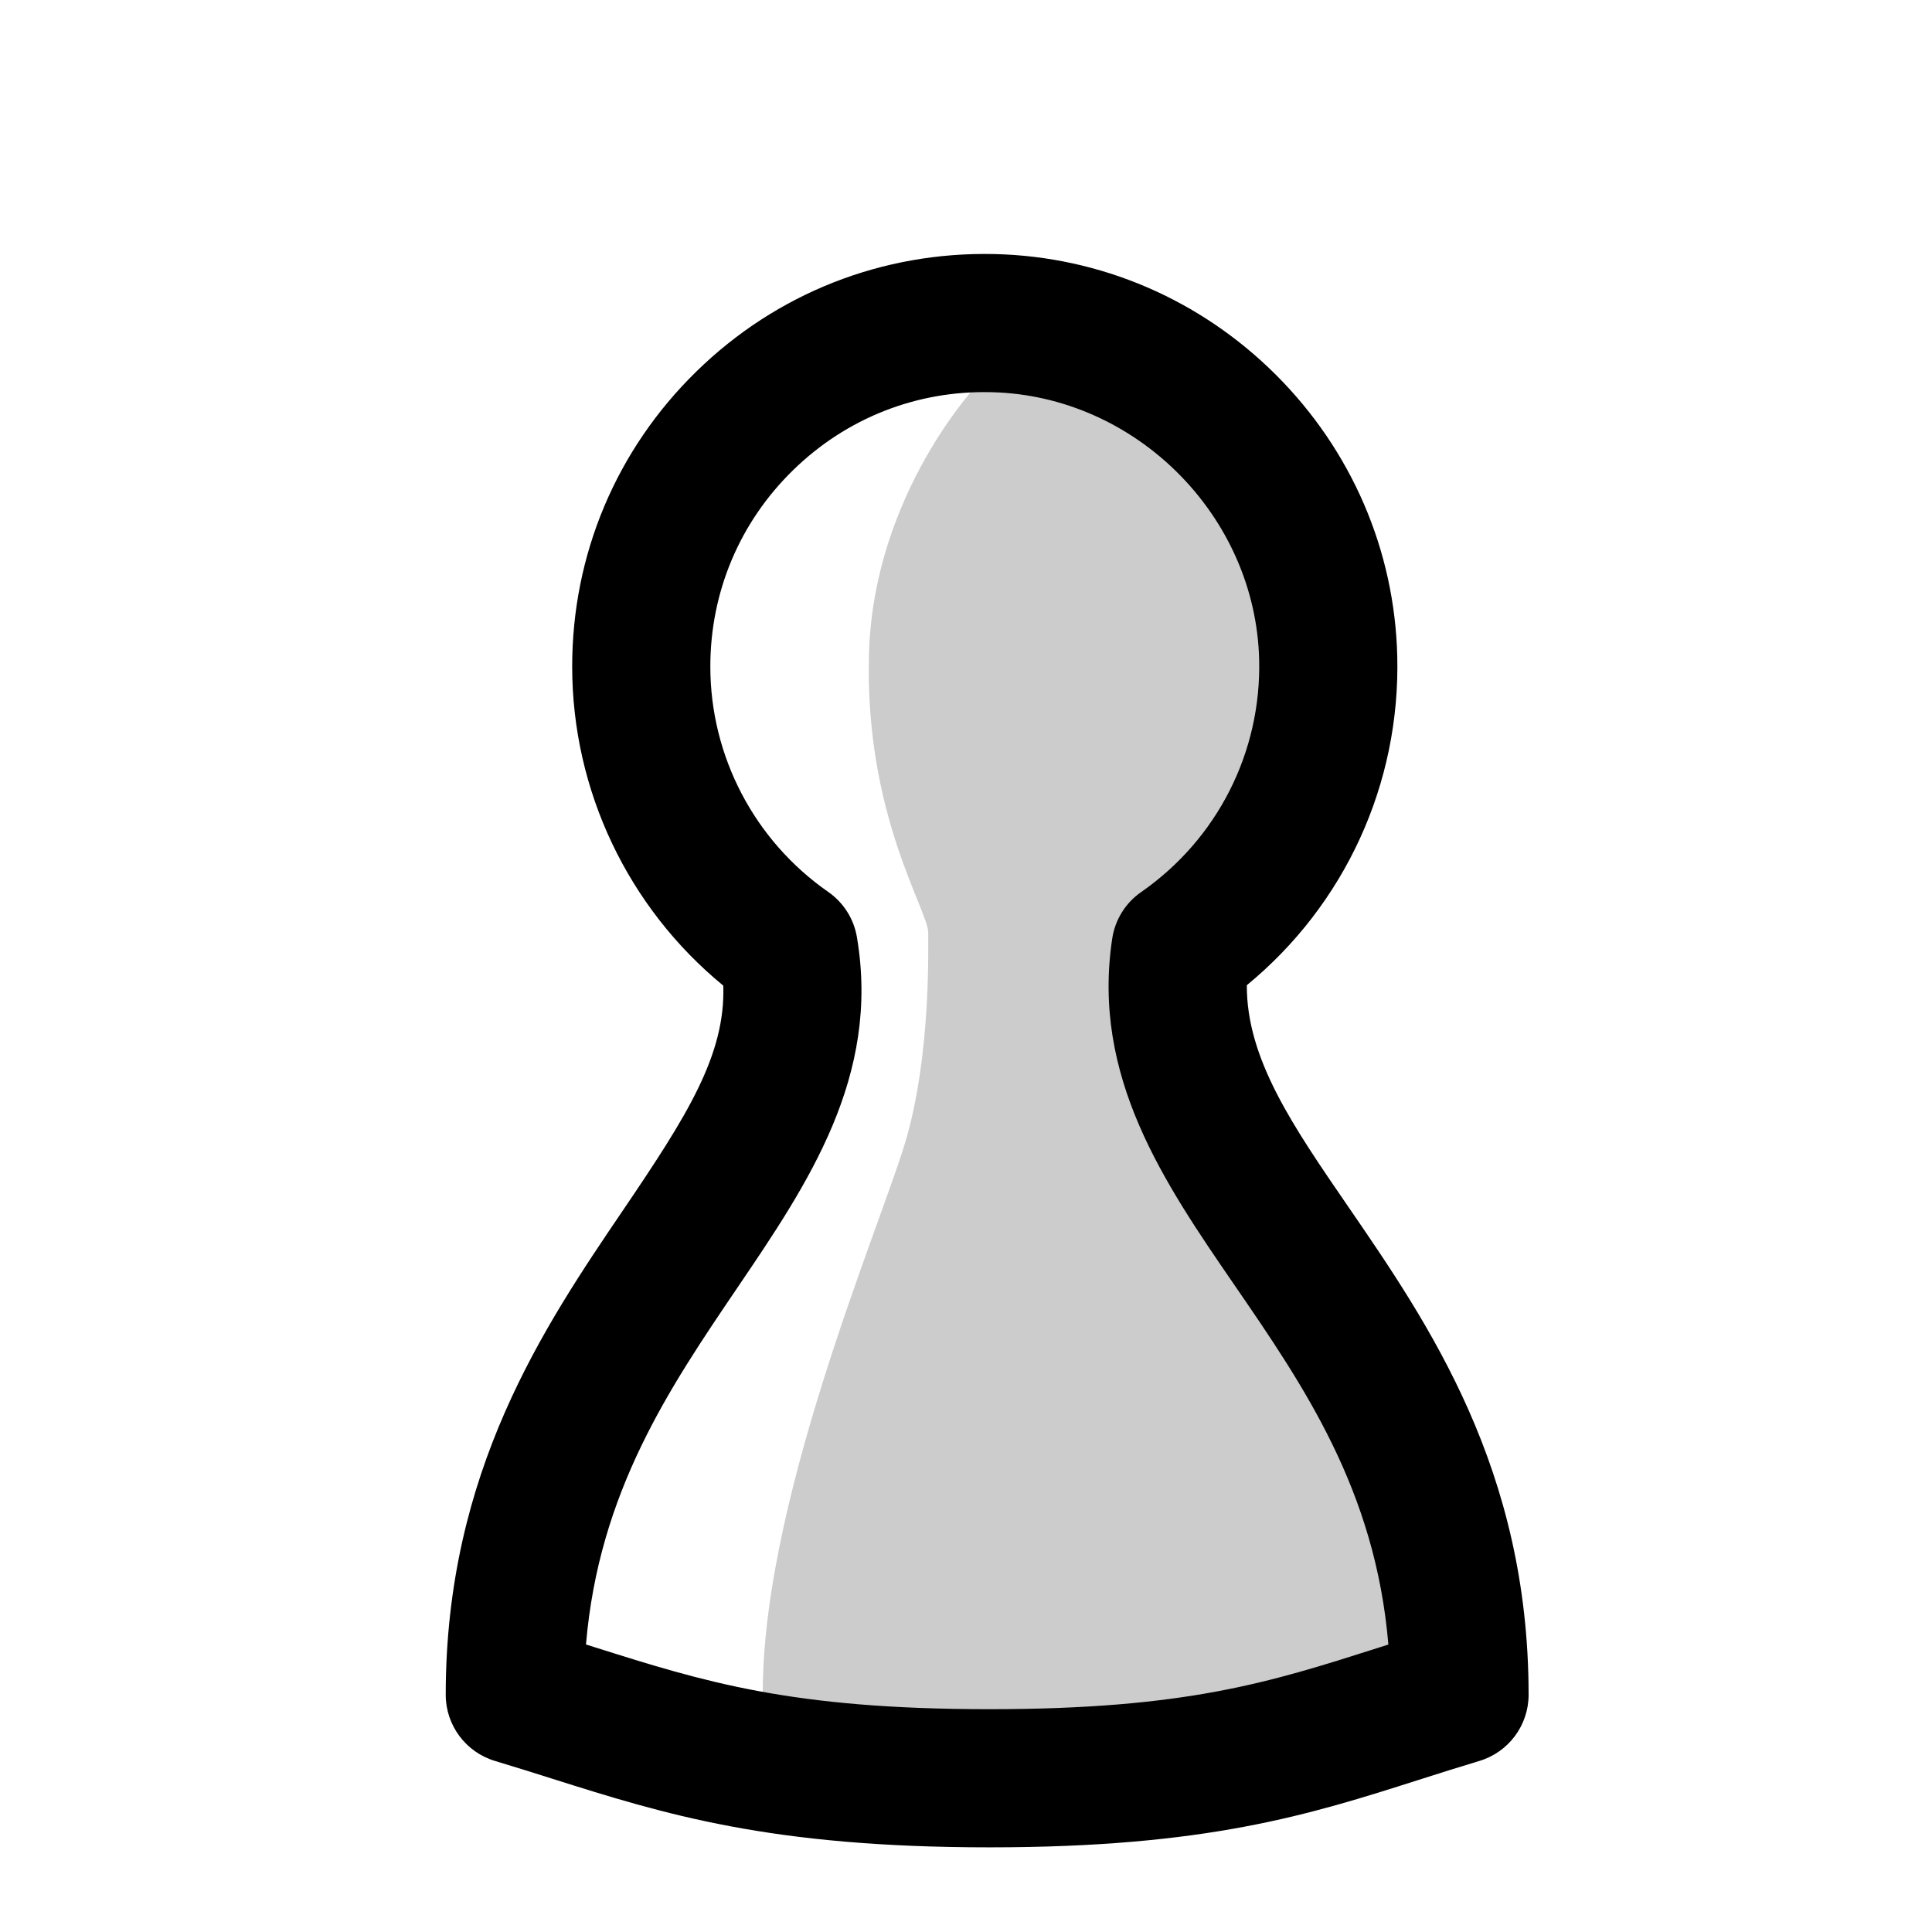
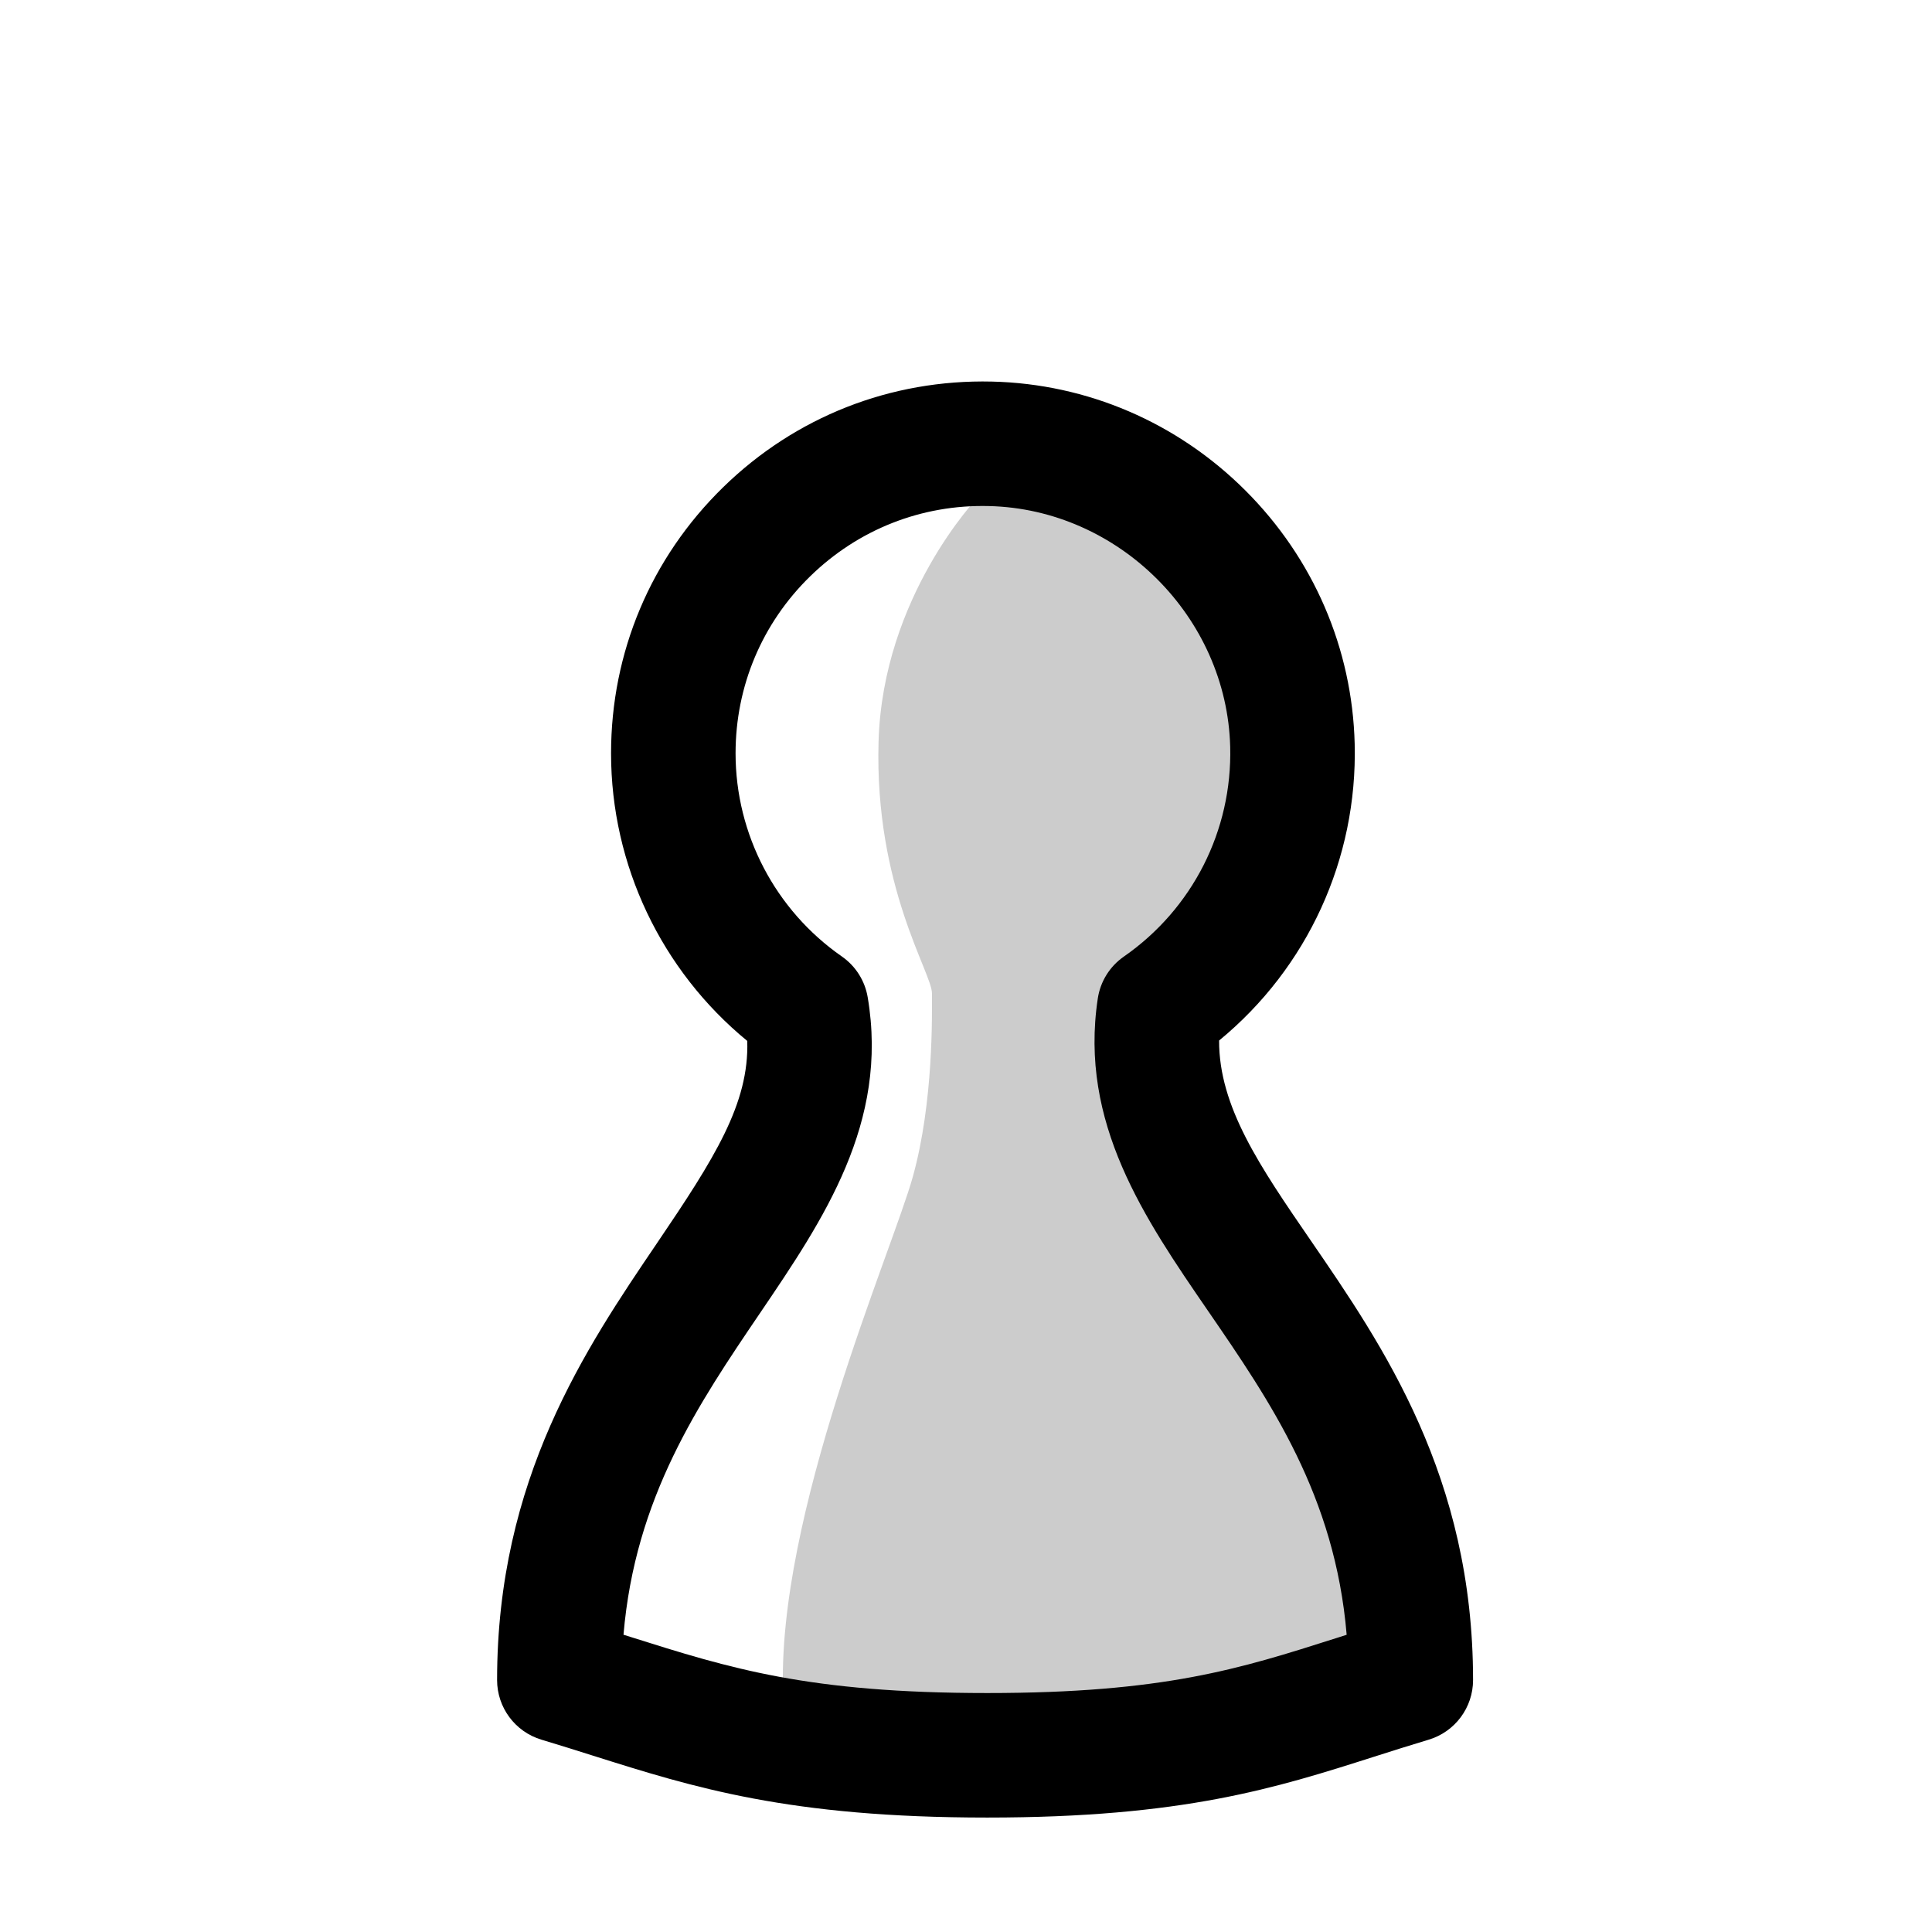
- <svg xmlns="http://www.w3.org/2000/svg" width="100" height="100" viewBox="-50 -60 345.843 456.462" version="1.1">
+ <svg xmlns="http://www.w3.org/2000/svg" width="100" height="100" viewBox="-50 -100 345.843 506.462" version="1.1">
  <defs>
    <clipPath id="clip1">
      <path d="M 0 0 L 255.844 0 L 255.844 376.461 L 0 376.461 Z M 0 0 " />
    </clipPath>
  </defs>
  <g id="surface1">
    <path style=" stroke:none;fill-rule:nonzero;fill:rgb(80%,80%,80%);fill-opacity:1;" d="M 239.523 340.414 C 239.523 250.117 165.07 220.547 173.609 164.168 C 195.23 149.145 209.211 123.891 208.496 95.402 C 207.418 52.395 172.324 17.355 129.316 16.344 C 83.594 15.266 46.195 52.008 46.195 97.484 C 46.195 125.094 59.992 149.469 81.059 164.133 C 90.621 220.547 16.32 250.484 16.32 340.414 C 49.273 350.293 70.652 360.141 128.484 360.141 C 186.316 360.141 206.57 350.293 239.523 340.414 " />
    <path style=" stroke:none;fill-rule:nonzero;fill:rgb(100%,100%,100%);fill-opacity:1;" d="M 126 30.414 C 126 30.414 101.086 56.332 100 94.414 C 98.91 132.496 114 154.973 114 160.414 C 114 165.855 114.441 188.828 109 208.414 C 103.559 228 73 297.414 75 344.414 C 76.395 377.176 19.426 334.027 19.426 334.027 L 27.039 277.449 L 83.617 194.758 L 79.266 159.941 L 45.535 107.715 L 65.121 45.695 Z M 126 30.414 " />
    <g clip-path="url(#clip1)" clip-rule="nonzero">
      <path style=" stroke:none;fill-rule:nonzero;fill:rgb(0%,0%,0%);fill-opacity:1;" d="M 239.523 340.414 L 239.531 340.414 Z M 33.137 328.531 C 33.758 328.727 34.375 328.926 34.992 329.117 C 61.008 337.332 81.559 343.82 128.484 343.82 C 174.789 343.82 194.711 337.473 219.93 329.434 C 220.852 329.141 221.777 328.844 222.711 328.547 C 219.652 292.102 202.754 267.496 186.359 243.629 C 169.727 219.414 152.527 194.371 157.473 161.723 C 158.145 157.289 160.613 153.324 164.297 150.766 C 182.305 138.25 192.73 117.707 192.18 95.812 C 191.328 61.789 162.957 33.461 128.934 32.66 C 111.281 32.219 94.648 38.789 82.055 51.094 C 69.453 63.398 62.516 79.875 62.516 97.484 C 62.516 118.684 72.93 138.594 90.379 150.734 C 93.977 153.238 96.418 157.086 97.148 161.402 C 102.734 194.359 85.551 219.703 68.93 244.211 C 52.805 267.996 36.18 292.512 33.137 328.531 M 128.484 376.461 C 76.527 376.461 51.578 368.586 25.164 360.246 C 20.805 358.867 16.301 357.445 11.633 356.047 C 4.73 353.977 0 347.621 0 340.414 C 0 287.707 23.242 253.434 41.914 225.895 C 56.996 203.648 66.105 189.293 65.578 172.871 C 43.09 154.426 29.875 126.781 29.875 97.484 C 29.875 71.012 40.305 46.242 59.246 27.742 C 78.18 9.246 103.195 -0.582 129.699 0.027 C 154.711 0.613 178.312 10.754 196.16 28.574 C 214.008 46.398 224.184 69.984 224.812 94.992 C 225.57 125.234 212.406 153.754 189.27 172.77 C 189.215 190.129 199.992 205.82 213.266 225.148 C 232.234 252.77 255.844 287.137 255.844 340.414 C 255.844 347.621 251.113 353.977 244.211 356.047 C 239.223 357.543 234.453 359.062 229.844 360.531 C 204.141 368.727 179.863 376.461 128.484 376.461 " />
    </g>
  </g>
</svg>
